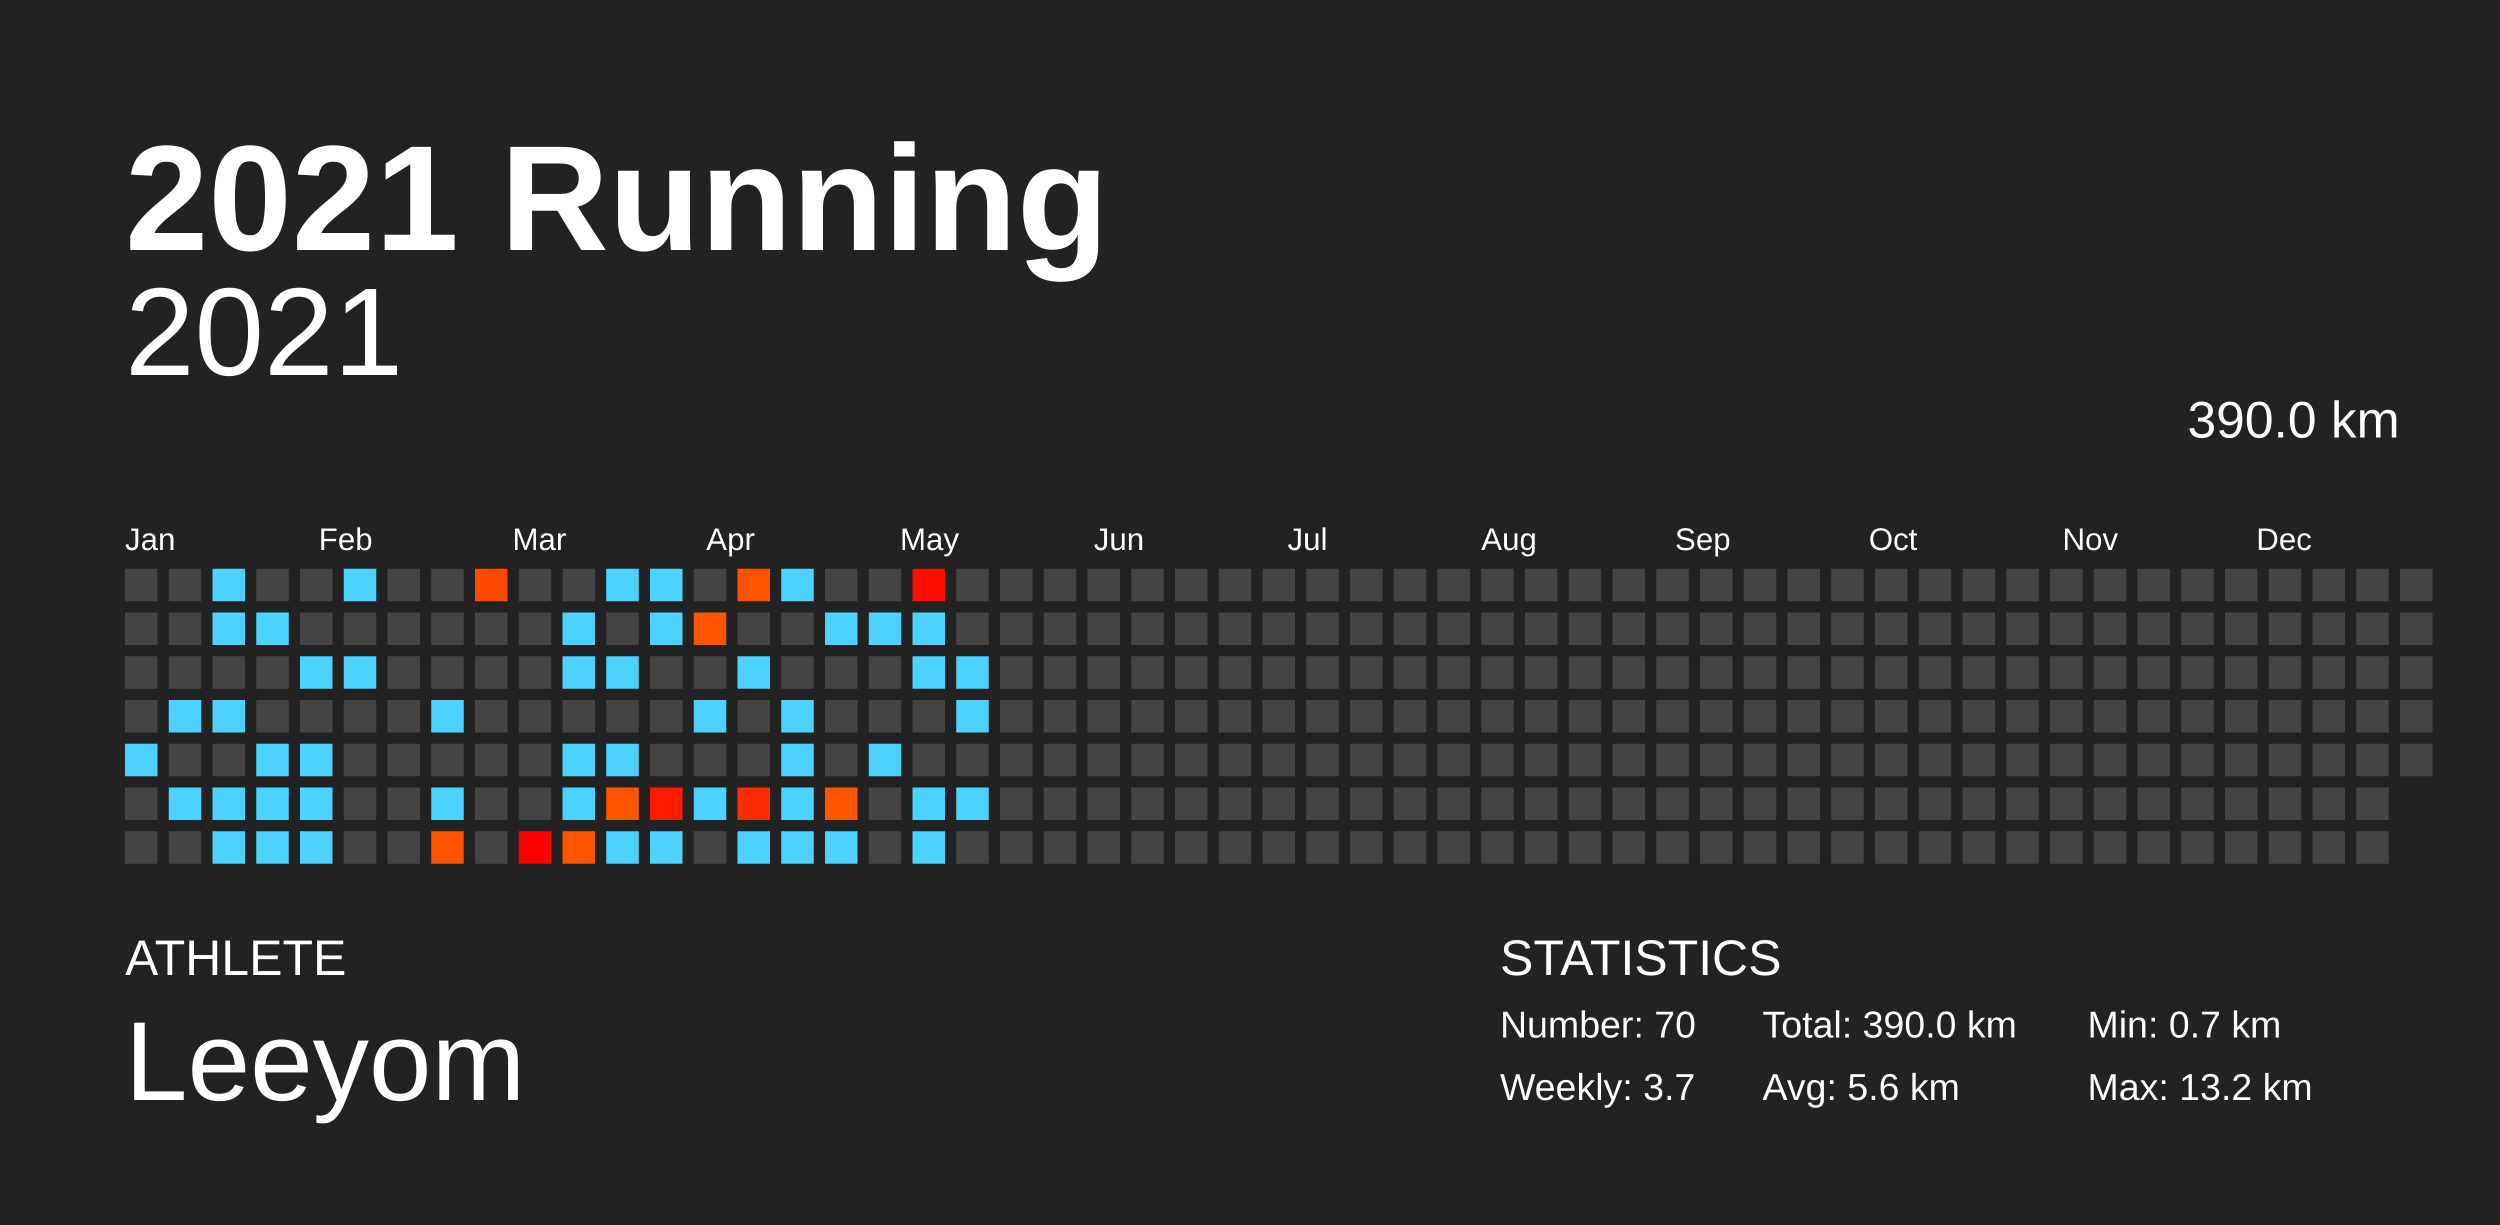
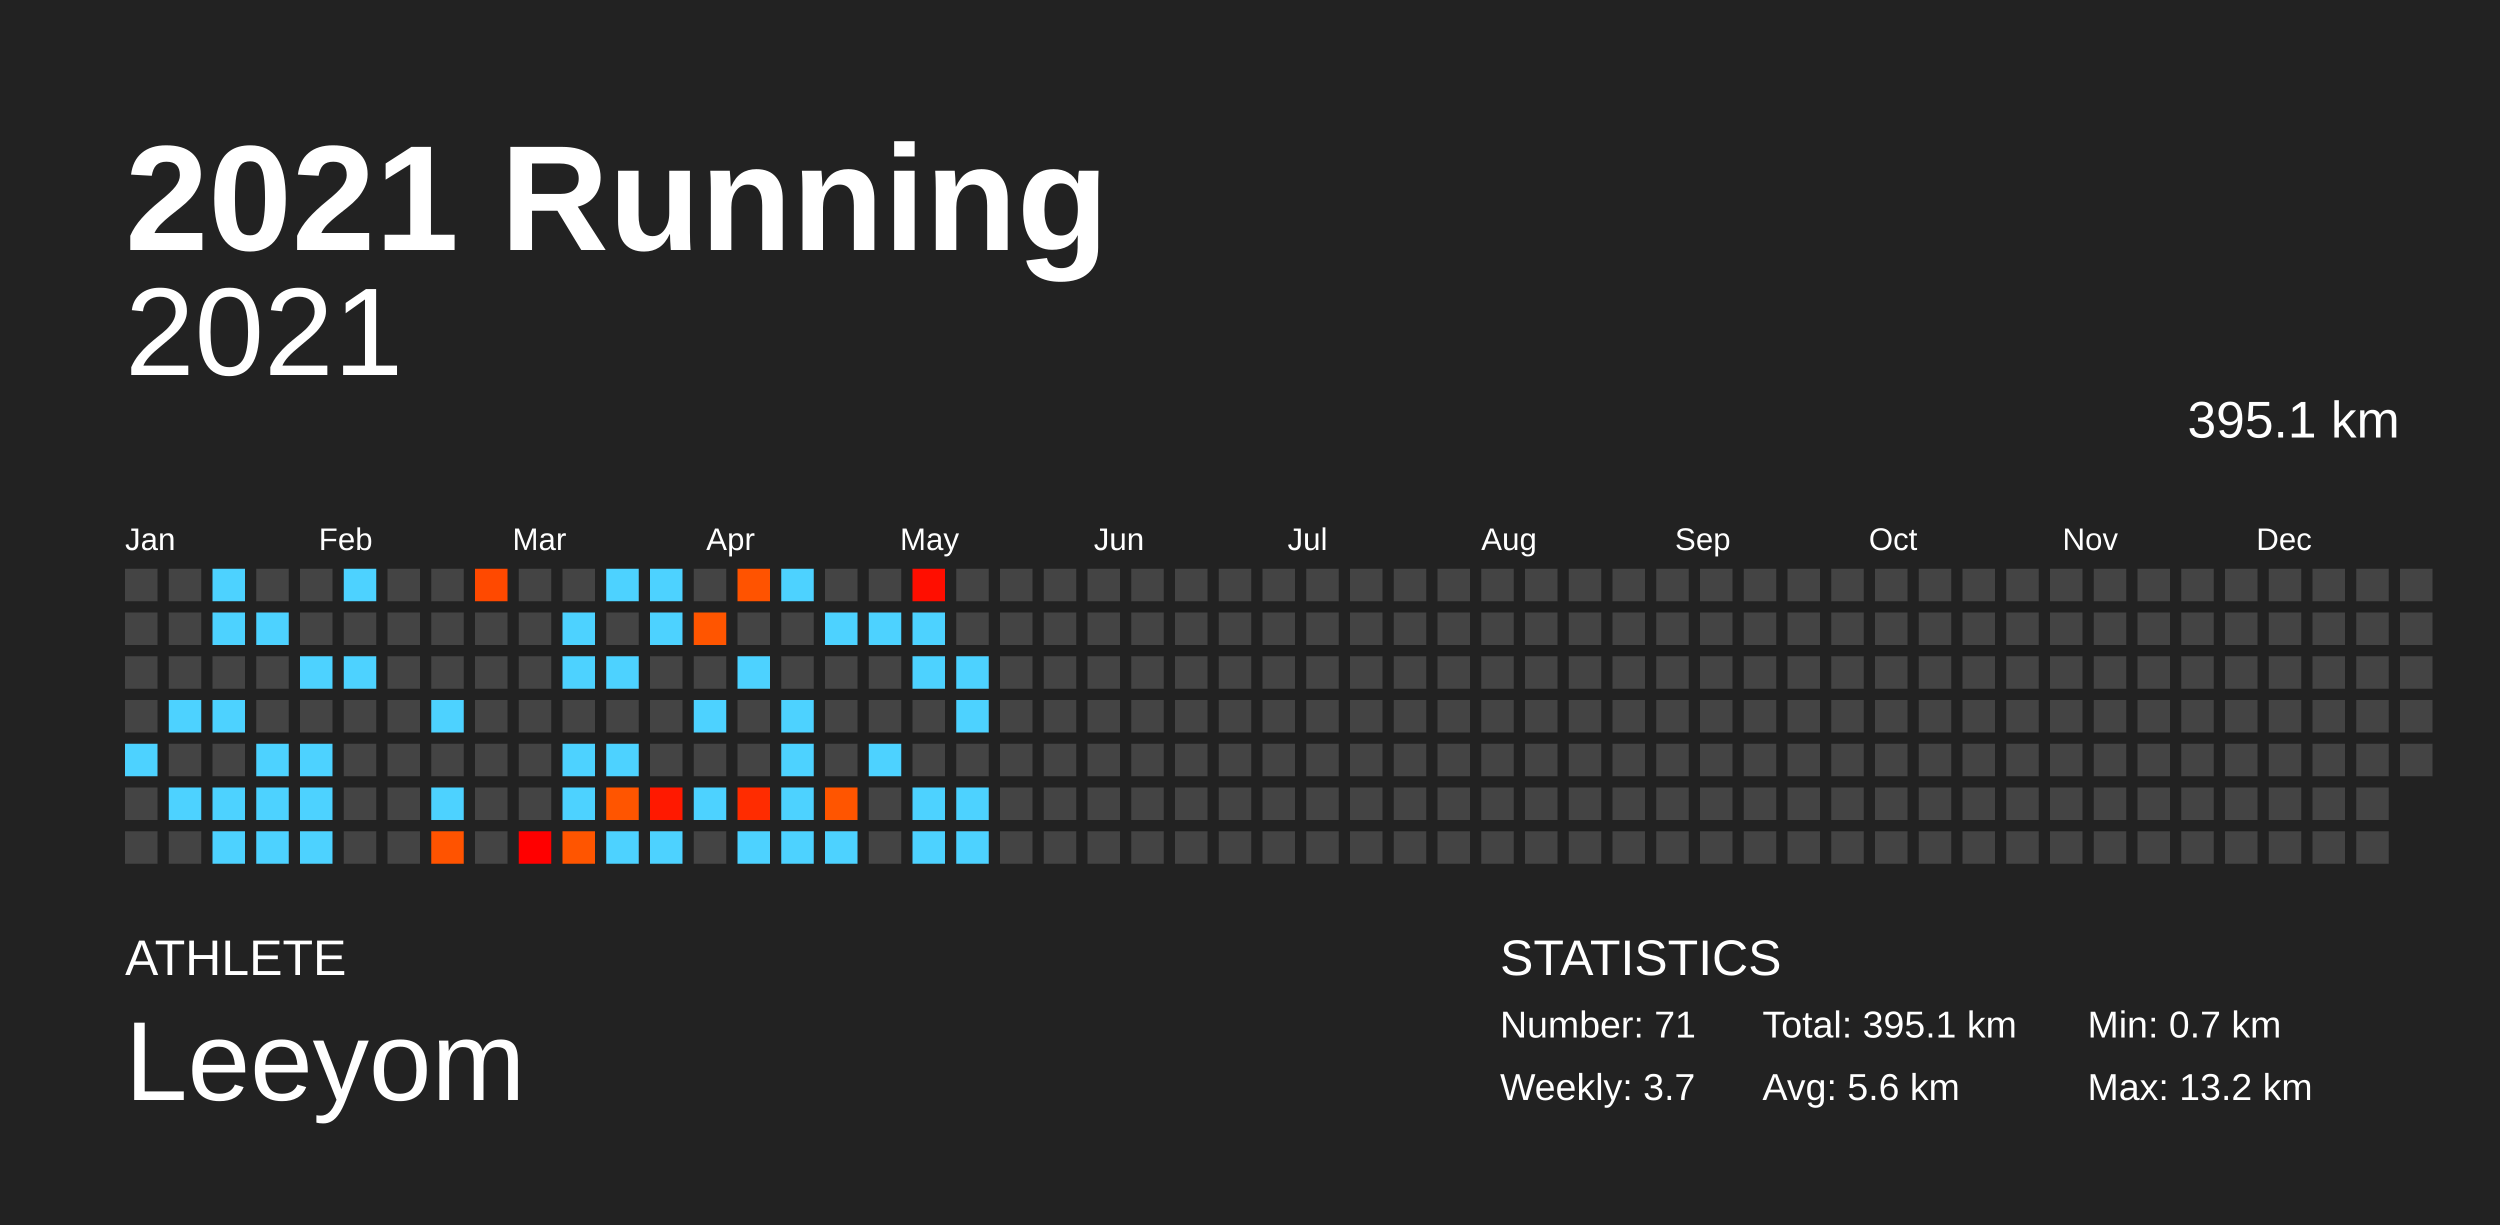
<svg xmlns="http://www.w3.org/2000/svg" baseProfile="full" height="98mm" version="1.1" viewBox="0,0,200,98" width="200mm">
  <defs />
  <rect fill="#222222" height="98" width="200" x="0" y="0" />
  <text fill="#FFFFFF" style="font-size:12px; font-family:Arial; font-weight:bold;" x="10" y="20">2021 Running</text>
  <text fill="#FFFFFF" style="font-size:4px; font-family:Arial" x="10" y="78">ATHLETE</text>
  <text fill="#FFFFFF" style="font-size:9px; font-family:Arial" x="10" y="88">Leeyom</text>
  <text fill="#FFFFFF" style="font-size:4px; font-family:Arial" x="120" y="78">STATISTICS</text>
-   <text fill="#FFFFFF" style="font-size:3px; font-family:Arial" x="120" y="83">Number: 70</text>
+   <text fill="#FFFFFF" style="font-size:3px; font-family:Arial" x="120" y="83">Number: 71</text>
  <text fill="#FFFFFF" style="font-size:3px; font-family:Arial" x="120" y="88">Weekly: 3.7</text>
-   <text fill="#FFFFFF" style="font-size:3px; font-family:Arial" x="141" y="83">Total: 390.0 km</text>
+   <text fill="#FFFFFF" style="font-size:3px; font-family:Arial" x="141" y="83">Total: 395.1 km</text>
  <text fill="#FFFFFF" style="font-size:3px; font-family:Arial" x="141" y="88">Avg: 5.6 km</text>
  <text fill="#FFFFFF" style="font-size:3px; font-family:Arial" x="167" y="83">Min: 0.7 km</text>
  <text fill="#FFFFFF" style="font-size:3px; font-family:Arial" x="167" y="88">Max: 13.2 km</text>
  <text alignment-baseline="hanging" fill="#FFFFFF" style="font-size:10.0px; font-family:Arial;" x="10" y="30">2021</text>
-   <text alignment-baseline="hanging" fill="#FFFFFF" style="font-size:4.125px; font-family:Arial;" x="175" y="35">390.0 km</text>
+   <text alignment-baseline="hanging" fill="#FFFFFF" style="font-size:4.125px; font-family:Arial;" x="175" y="35">395.1 km</text>
  <text fill="#FFFFFF" style="font-size:2.5px; font-family:Arial" x="10.0" y="44">Jan</text>
  <text fill="#FFFFFF" style="font-size:2.5px; font-family:Arial" x="25.5" y="44">Feb</text>
  <text fill="#FFFFFF" style="font-size:2.5px; font-family:Arial" x="41.0" y="44">Mar</text>
  <text fill="#FFFFFF" style="font-size:2.5px; font-family:Arial" x="56.5" y="44">Apr</text>
  <text fill="#FFFFFF" style="font-size:2.5px; font-family:Arial" x="72.0" y="44">May</text>
  <text fill="#FFFFFF" style="font-size:2.5px; font-family:Arial" x="87.5" y="44">Jun</text>
  <text fill="#FFFFFF" style="font-size:2.5px; font-family:Arial" x="103.0" y="44">Jul</text>
  <text fill="#FFFFFF" style="font-size:2.5px; font-family:Arial" x="118.5" y="44">Aug</text>
  <text fill="#FFFFFF" style="font-size:2.5px; font-family:Arial" x="134.0" y="44">Sep</text>
  <text fill="#FFFFFF" style="font-size:2.5px; font-family:Arial" x="149.5" y="44">Oct</text>
  <text fill="#FFFFFF" style="font-size:2.5px; font-family:Arial" x="165.0" y="44">Nov</text>
  <text fill="#FFFFFF" style="font-size:2.5px; font-family:Arial" x="180.5" y="44">Dec</text>
  <rect fill="#444444" height="2.6" width="2.6" x="10.0" y="45.5" />
  <rect fill="#444444" height="2.6" width="2.6" x="10.0" y="49.0" />
  <rect fill="#444444" height="2.6" width="2.6" x="10.0" y="52.5" />
  <rect fill="#444444" height="2.6" width="2.6" x="10.0" y="56.0" />
  <rect fill="#4dd2ff" height="2.6" width="2.6" x="10.0" y="59.5" />
  <rect fill="#444444" height="2.6" width="2.6" x="10.0" y="63.0" />
  <rect fill="#444444" height="2.6" width="2.6" x="10.0" y="66.5" />
  <rect fill="#444444" height="2.6" width="2.6" x="13.5" y="45.5" />
  <rect fill="#444444" height="2.6" width="2.6" x="13.5" y="49.0" />
  <rect fill="#444444" height="2.6" width="2.6" x="13.5" y="52.5" />
  <rect fill="#4dd2ff" height="2.6" width="2.6" x="13.5" y="56.0" />
  <rect fill="#444444" height="2.6" width="2.6" x="13.5" y="59.5" />
  <rect fill="#4dd2ff" height="2.6" width="2.6" x="13.5" y="63.0" />
  <rect fill="#444444" height="2.6" width="2.6" x="13.5" y="66.5" />
  <rect fill="#4dd2ff" height="2.6" width="2.6" x="17.0" y="45.5" />
  <rect fill="#4dd2ff" height="2.6" width="2.6" x="17.0" y="49.0" />
  <rect fill="#444444" height="2.6" width="2.6" x="17.0" y="52.5" />
  <rect fill="#4dd2ff" height="2.6" width="2.6" x="17.0" y="56.0" />
  <rect fill="#444444" height="2.6" width="2.6" x="17.0" y="59.5" />
  <rect fill="#4dd2ff" height="2.6" width="2.6" x="17.0" y="63.0" />
  <rect fill="#4dd2ff" height="2.6" width="2.6" x="17.0" y="66.5" />
  <rect fill="#444444" height="2.6" width="2.6" x="20.5" y="45.5" />
  <rect fill="#4dd2ff" height="2.6" width="2.6" x="20.5" y="49.0" />
  <rect fill="#444444" height="2.6" width="2.6" x="20.5" y="52.5" />
  <rect fill="#444444" height="2.6" width="2.6" x="20.5" y="56.0" />
  <rect fill="#4dd2ff" height="2.6" width="2.6" x="20.5" y="59.5" />
  <rect fill="#4dd2ff" height="2.6" width="2.6" x="20.5" y="63.0" />
  <rect fill="#4dd2ff" height="2.6" width="2.6" x="20.5" y="66.5" />
  <rect fill="#444444" height="2.6" width="2.6" x="24.0" y="45.5" />
  <rect fill="#444444" height="2.6" width="2.6" x="24.0" y="49.0" />
  <rect fill="#4dd2ff" height="2.6" width="2.6" x="24.0" y="52.5" />
  <rect fill="#444444" height="2.6" width="2.6" x="24.0" y="56.0" />
  <rect fill="#4dd2ff" height="2.6" width="2.6" x="24.0" y="59.5" />
  <rect fill="#4dd2ff" height="2.6" width="2.6" x="24.0" y="63.0" />
  <rect fill="#4dd2ff" height="2.6" width="2.6" x="24.0" y="66.5" />
  <rect fill="#4dd2ff" height="2.6" width="2.6" x="27.5" y="45.5" />
  <rect fill="#444444" height="2.6" width="2.6" x="27.5" y="49.0" />
  <rect fill="#4dd2ff" height="2.6" width="2.6" x="27.5" y="52.5" />
  <rect fill="#444444" height="2.6" width="2.6" x="27.5" y="56.0" />
  <rect fill="#444444" height="2.6" width="2.6" x="27.5" y="59.5" />
  <rect fill="#444444" height="2.6" width="2.6" x="27.5" y="63.0" />
  <rect fill="#444444" height="2.6" width="2.6" x="27.5" y="66.5" />
  <rect fill="#444444" height="2.6" width="2.6" x="31.0" y="45.5" />
  <rect fill="#444444" height="2.6" width="2.6" x="31.0" y="49.0" />
  <rect fill="#444444" height="2.6" width="2.6" x="31.0" y="52.5" />
  <rect fill="#444444" height="2.6" width="2.6" x="31.0" y="56.0" />
  <rect fill="#444444" height="2.6" width="2.6" x="31.0" y="59.5" />
  <rect fill="#444444" height="2.6" width="2.6" x="31.0" y="63.0" />
  <rect fill="#444444" height="2.6" width="2.6" x="31.0" y="66.5" />
  <rect fill="#444444" height="2.6" width="2.6" x="34.5" y="45.5" />
  <rect fill="#444444" height="2.6" width="2.6" x="34.5" y="49.0" />
  <rect fill="#444444" height="2.6" width="2.6" x="34.5" y="52.5" />
  <rect fill="#4dd2ff" height="2.6" width="2.6" x="34.5" y="56.0" />
  <rect fill="#444444" height="2.6" width="2.6" x="34.5" y="59.5" />
  <rect fill="#4dd2ff" height="2.6" width="2.6" x="34.5" y="63.0" />
  <rect fill="#ff5300" height="2.6" width="2.6" x="34.5" y="66.5" />
  <rect fill="#ff4900" height="2.6" width="2.6" x="38.0" y="45.5" />
  <rect fill="#444444" height="2.6" width="2.6" x="38.0" y="49.0" />
  <rect fill="#444444" height="2.6" width="2.6" x="38.0" y="52.5" />
  <rect fill="#444444" height="2.6" width="2.6" x="38.0" y="56.0" />
  <rect fill="#444444" height="2.6" width="2.6" x="38.0" y="59.5" />
  <rect fill="#444444" height="2.6" width="2.6" x="38.0" y="63.0" />
  <rect fill="#444444" height="2.6" width="2.6" x="38.0" y="66.5" />
  <rect fill="#444444" height="2.6" width="2.6" x="41.5" y="45.5" />
  <rect fill="#444444" height="2.6" width="2.6" x="41.5" y="49.0" />
  <rect fill="#444444" height="2.6" width="2.6" x="41.5" y="52.5" />
  <rect fill="#444444" height="2.6" width="2.6" x="41.5" y="56.0" />
  <rect fill="#444444" height="2.6" width="2.6" x="41.5" y="59.5" />
  <rect fill="#444444" height="2.6" width="2.6" x="41.5" y="63.0" />
  <rect fill="#ff0000" height="2.6" width="2.6" x="41.5" y="66.5" />
  <rect fill="#444444" height="2.6" width="2.6" x="45.0" y="45.5" />
  <rect fill="#4dd2ff" height="2.6" width="2.6" x="45.0" y="49.0" />
  <rect fill="#4dd2ff" height="2.6" width="2.6" x="45.0" y="52.5" />
  <rect fill="#444444" height="2.6" width="2.6" x="45.0" y="56.0" />
  <rect fill="#4dd2ff" height="2.6" width="2.6" x="45.0" y="59.5" />
  <rect fill="#4dd2ff" height="2.6" width="2.6" x="45.0" y="63.0" />
  <rect fill="#ff5500" height="2.6" width="2.6" x="45.0" y="66.5" />
  <rect fill="#4dd2ff" height="2.6" width="2.6" x="48.5" y="45.5" />
  <rect fill="#444444" height="2.6" width="2.6" x="48.5" y="49.0" />
  <rect fill="#4dd2ff" height="2.6" width="2.6" x="48.5" y="52.5" />
  <rect fill="#444444" height="2.6" width="2.6" x="48.5" y="56.0" />
  <rect fill="#4dd2ff" height="2.6" width="2.6" x="48.5" y="59.5" />
  <rect fill="#ff5500" height="2.6" width="2.6" x="48.5" y="63.0" />
  <rect fill="#4dd2ff" height="2.6" width="2.6" x="48.5" y="66.5" />
  <rect fill="#4dd2ff" height="2.6" width="2.6" x="52.0" y="45.5" />
  <rect fill="#4dd2ff" height="2.6" width="2.6" x="52.0" y="49.0" />
  <rect fill="#444444" height="2.6" width="2.6" x="52.0" y="52.5" />
  <rect fill="#444444" height="2.6" width="2.6" x="52.0" y="56.0" />
  <rect fill="#444444" height="2.6" width="2.6" x="52.0" y="59.5" />
  <rect fill="#ff1900" height="2.6" width="2.6" x="52.0" y="63.0" />
  <rect fill="#4dd2ff" height="2.6" width="2.6" x="52.0" y="66.5" />
  <rect fill="#444444" height="2.6" width="2.6" x="55.5" y="45.5" />
  <rect fill="#ff5500" height="2.6" width="2.6" x="55.5" y="49.0" />
  <rect fill="#444444" height="2.6" width="2.6" x="55.5" y="52.5" />
  <rect fill="#4dd2ff" height="2.6" width="2.6" x="55.5" y="56.0" />
  <rect fill="#444444" height="2.6" width="2.6" x="55.5" y="59.5" />
  <rect fill="#4dd2ff" height="2.6" width="2.6" x="55.5" y="63.0" />
  <rect fill="#444444" height="2.6" width="2.6" x="55.5" y="66.5" />
  <rect fill="#ff5300" height="2.6" width="2.6" x="59.0" y="45.5" />
  <rect fill="#444444" height="2.6" width="2.6" x="59.0" y="49.0" />
  <rect fill="#4dd2ff" height="2.6" width="2.6" x="59.0" y="52.5" />
  <rect fill="#444444" height="2.6" width="2.6" x="59.0" y="56.0" />
  <rect fill="#444444" height="2.6" width="2.6" x="59.0" y="59.5" />
  <rect fill="#ff2c00" height="2.6" width="2.6" x="59.0" y="63.0" />
  <rect fill="#4dd2ff" height="2.6" width="2.6" x="59.0" y="66.5" />
  <rect fill="#4dd2ff" height="2.6" width="2.6" x="62.5" y="45.5" />
  <rect fill="#444444" height="2.6" width="2.6" x="62.5" y="49.0" />
  <rect fill="#444444" height="2.6" width="2.6" x="62.5" y="52.5" />
  <rect fill="#4dd2ff" height="2.6" width="2.6" x="62.5" y="56.0" />
  <rect fill="#4dd2ff" height="2.6" width="2.6" x="62.5" y="59.5" />
  <rect fill="#4dd2ff" height="2.6" width="2.6" x="62.5" y="63.0" />
  <rect fill="#4dd2ff" height="2.6" width="2.6" x="62.5" y="66.5" />
  <rect fill="#444444" height="2.6" width="2.6" x="66.0" y="45.5" />
  <rect fill="#4dd2ff" height="2.6" width="2.6" x="66.0" y="49.0" />
  <rect fill="#444444" height="2.6" width="2.6" x="66.0" y="52.5" />
  <rect fill="#444444" height="2.6" width="2.6" x="66.0" y="56.0" />
  <rect fill="#444444" height="2.6" width="2.6" x="66.0" y="59.5" />
  <rect fill="#ff5500" height="2.6" width="2.6" x="66.0" y="63.0" />
  <rect fill="#4dd2ff" height="2.6" width="2.6" x="66.0" y="66.5" />
  <rect fill="#444444" height="2.6" width="2.6" x="69.5" y="45.5" />
  <rect fill="#4dd2ff" height="2.6" width="2.6" x="69.5" y="49.0" />
  <rect fill="#444444" height="2.6" width="2.6" x="69.5" y="52.5" />
  <rect fill="#444444" height="2.6" width="2.6" x="69.5" y="56.0" />
  <rect fill="#4dd2ff" height="2.6" width="2.6" x="69.5" y="59.5" />
  <rect fill="#444444" height="2.6" width="2.6" x="69.5" y="63.0" />
  <rect fill="#444444" height="2.6" width="2.6" x="69.5" y="66.5" />
  <rect fill="#ff0e00" height="2.6" width="2.6" x="73.0" y="45.5" />
  <rect fill="#4dd2ff" height="2.6" width="2.6" x="73.0" y="49.0" />
  <rect fill="#4dd2ff" height="2.6" width="2.6" x="73.0" y="52.5" />
  <rect fill="#444444" height="2.6" width="2.6" x="73.0" y="56.0" />
  <rect fill="#444444" height="2.6" width="2.6" x="73.0" y="59.5" />
  <rect fill="#4dd2ff" height="2.6" width="2.6" x="73.0" y="63.0" />
  <rect fill="#4dd2ff" height="2.6" width="2.6" x="73.0" y="66.5" />
  <rect fill="#444444" height="2.6" width="2.6" x="76.5" y="45.5" />
  <rect fill="#444444" height="2.6" width="2.6" x="76.5" y="49.0" />
  <rect fill="#4dd2ff" height="2.6" width="2.6" x="76.5" y="52.5" />
  <rect fill="#4dd2ff" height="2.6" width="2.6" x="76.5" y="56.0" />
  <rect fill="#444444" height="2.6" width="2.6" x="76.5" y="59.5" />
  <rect fill="#4dd2ff" height="2.6" width="2.6" x="76.5" y="63.0" />
-   <rect fill="#444444" height="2.6" width="2.6" x="76.5" y="66.5" />
+   <rect fill="#4dd2ff" height="2.6" width="2.6" x="76.5" y="66.5" />
  <rect fill="#444444" height="2.6" width="2.6" x="80.0" y="45.5" />
  <rect fill="#444444" height="2.6" width="2.6" x="80.0" y="49.0" />
  <rect fill="#444444" height="2.6" width="2.6" x="80.0" y="52.5" />
  <rect fill="#444444" height="2.6" width="2.6" x="80.0" y="56.0" />
  <rect fill="#444444" height="2.6" width="2.6" x="80.0" y="59.5" />
  <rect fill="#444444" height="2.6" width="2.6" x="80.0" y="63.0" />
  <rect fill="#444444" height="2.6" width="2.6" x="80.0" y="66.5" />
  <rect fill="#444444" height="2.6" width="2.6" x="83.5" y="45.5" />
  <rect fill="#444444" height="2.6" width="2.6" x="83.5" y="49.0" />
  <rect fill="#444444" height="2.6" width="2.6" x="83.5" y="52.5" />
  <rect fill="#444444" height="2.6" width="2.6" x="83.5" y="56.0" />
  <rect fill="#444444" height="2.6" width="2.6" x="83.5" y="59.5" />
  <rect fill="#444444" height="2.6" width="2.6" x="83.5" y="63.0" />
  <rect fill="#444444" height="2.6" width="2.6" x="83.5" y="66.5" />
  <rect fill="#444444" height="2.6" width="2.6" x="87.0" y="45.5" />
  <rect fill="#444444" height="2.6" width="2.6" x="87.0" y="49.0" />
  <rect fill="#444444" height="2.6" width="2.6" x="87.0" y="52.5" />
  <rect fill="#444444" height="2.6" width="2.6" x="87.0" y="56.0" />
  <rect fill="#444444" height="2.6" width="2.6" x="87.0" y="59.5" />
  <rect fill="#444444" height="2.6" width="2.6" x="87.0" y="63.0" />
  <rect fill="#444444" height="2.6" width="2.6" x="87.0" y="66.5" />
  <rect fill="#444444" height="2.6" width="2.6" x="90.5" y="45.5" />
  <rect fill="#444444" height="2.6" width="2.6" x="90.5" y="49.0" />
  <rect fill="#444444" height="2.6" width="2.6" x="90.5" y="52.5" />
  <rect fill="#444444" height="2.6" width="2.6" x="90.5" y="56.0" />
  <rect fill="#444444" height="2.6" width="2.6" x="90.5" y="59.5" />
  <rect fill="#444444" height="2.6" width="2.6" x="90.5" y="63.0" />
  <rect fill="#444444" height="2.6" width="2.6" x="90.5" y="66.5" />
  <rect fill="#444444" height="2.6" width="2.6" x="94.0" y="45.5" />
  <rect fill="#444444" height="2.6" width="2.6" x="94.0" y="49.0" />
  <rect fill="#444444" height="2.6" width="2.6" x="94.0" y="52.5" />
  <rect fill="#444444" height="2.6" width="2.6" x="94.0" y="56.0" />
  <rect fill="#444444" height="2.6" width="2.6" x="94.0" y="59.5" />
  <rect fill="#444444" height="2.6" width="2.6" x="94.0" y="63.0" />
  <rect fill="#444444" height="2.6" width="2.6" x="94.0" y="66.5" />
  <rect fill="#444444" height="2.6" width="2.6" x="97.5" y="45.5" />
  <rect fill="#444444" height="2.6" width="2.6" x="97.5" y="49.0" />
  <rect fill="#444444" height="2.6" width="2.6" x="97.5" y="52.5" />
  <rect fill="#444444" height="2.6" width="2.6" x="97.5" y="56.0" />
  <rect fill="#444444" height="2.6" width="2.6" x="97.5" y="59.5" />
  <rect fill="#444444" height="2.6" width="2.6" x="97.5" y="63.0" />
  <rect fill="#444444" height="2.6" width="2.6" x="97.5" y="66.5" />
  <rect fill="#444444" height="2.6" width="2.6" x="101.0" y="45.5" />
  <rect fill="#444444" height="2.6" width="2.6" x="101.0" y="49.0" />
  <rect fill="#444444" height="2.6" width="2.6" x="101.0" y="52.5" />
  <rect fill="#444444" height="2.6" width="2.6" x="101.0" y="56.0" />
  <rect fill="#444444" height="2.6" width="2.6" x="101.0" y="59.5" />
  <rect fill="#444444" height="2.6" width="2.6" x="101.0" y="63.0" />
  <rect fill="#444444" height="2.6" width="2.6" x="101.0" y="66.5" />
  <rect fill="#444444" height="2.6" width="2.6" x="104.5" y="45.5" />
  <rect fill="#444444" height="2.6" width="2.6" x="104.5" y="49.0" />
  <rect fill="#444444" height="2.6" width="2.6" x="104.5" y="52.5" />
  <rect fill="#444444" height="2.6" width="2.6" x="104.5" y="56.0" />
  <rect fill="#444444" height="2.6" width="2.6" x="104.5" y="59.5" />
  <rect fill="#444444" height="2.6" width="2.6" x="104.5" y="63.0" />
  <rect fill="#444444" height="2.6" width="2.6" x="104.5" y="66.5" />
  <rect fill="#444444" height="2.6" width="2.6" x="108.0" y="45.5" />
  <rect fill="#444444" height="2.6" width="2.6" x="108.0" y="49.0" />
  <rect fill="#444444" height="2.6" width="2.6" x="108.0" y="52.5" />
  <rect fill="#444444" height="2.6" width="2.6" x="108.0" y="56.0" />
  <rect fill="#444444" height="2.6" width="2.6" x="108.0" y="59.5" />
  <rect fill="#444444" height="2.6" width="2.6" x="108.0" y="63.0" />
  <rect fill="#444444" height="2.6" width="2.6" x="108.0" y="66.5" />
  <rect fill="#444444" height="2.6" width="2.6" x="111.5" y="45.5" />
  <rect fill="#444444" height="2.6" width="2.6" x="111.5" y="49.0" />
  <rect fill="#444444" height="2.6" width="2.6" x="111.5" y="52.5" />
  <rect fill="#444444" height="2.6" width="2.6" x="111.5" y="56.0" />
  <rect fill="#444444" height="2.6" width="2.6" x="111.5" y="59.5" />
  <rect fill="#444444" height="2.6" width="2.6" x="111.5" y="63.0" />
  <rect fill="#444444" height="2.6" width="2.6" x="111.5" y="66.5" />
  <rect fill="#444444" height="2.6" width="2.6" x="115.0" y="45.5" />
  <rect fill="#444444" height="2.6" width="2.6" x="115.0" y="49.0" />
  <rect fill="#444444" height="2.6" width="2.6" x="115.0" y="52.5" />
  <rect fill="#444444" height="2.6" width="2.6" x="115.0" y="56.0" />
  <rect fill="#444444" height="2.6" width="2.6" x="115.0" y="59.5" />
  <rect fill="#444444" height="2.6" width="2.6" x="115.0" y="63.0" />
  <rect fill="#444444" height="2.6" width="2.6" x="115.0" y="66.5" />
  <rect fill="#444444" height="2.6" width="2.6" x="118.5" y="45.5" />
  <rect fill="#444444" height="2.6" width="2.6" x="118.5" y="49.0" />
  <rect fill="#444444" height="2.6" width="2.6" x="118.5" y="52.5" />
  <rect fill="#444444" height="2.6" width="2.6" x="118.5" y="56.0" />
  <rect fill="#444444" height="2.6" width="2.6" x="118.5" y="59.5" />
  <rect fill="#444444" height="2.6" width="2.6" x="118.5" y="63.0" />
  <rect fill="#444444" height="2.6" width="2.6" x="118.5" y="66.5" />
  <rect fill="#444444" height="2.6" width="2.6" x="122.0" y="45.5" />
  <rect fill="#444444" height="2.6" width="2.6" x="122.0" y="49.0" />
  <rect fill="#444444" height="2.6" width="2.6" x="122.0" y="52.5" />
  <rect fill="#444444" height="2.6" width="2.6" x="122.0" y="56.0" />
  <rect fill="#444444" height="2.6" width="2.6" x="122.0" y="59.5" />
  <rect fill="#444444" height="2.6" width="2.6" x="122.0" y="63.0" />
  <rect fill="#444444" height="2.6" width="2.6" x="122.0" y="66.5" />
  <rect fill="#444444" height="2.6" width="2.6" x="125.5" y="45.5" />
  <rect fill="#444444" height="2.6" width="2.6" x="125.5" y="49.0" />
  <rect fill="#444444" height="2.6" width="2.6" x="125.5" y="52.5" />
  <rect fill="#444444" height="2.6" width="2.6" x="125.5" y="56.0" />
  <rect fill="#444444" height="2.6" width="2.6" x="125.5" y="59.5" />
  <rect fill="#444444" height="2.6" width="2.6" x="125.5" y="63.0" />
  <rect fill="#444444" height="2.6" width="2.6" x="125.5" y="66.5" />
  <rect fill="#444444" height="2.6" width="2.6" x="129.0" y="45.5" />
  <rect fill="#444444" height="2.6" width="2.6" x="129.0" y="49.0" />
  <rect fill="#444444" height="2.6" width="2.6" x="129.0" y="52.5" />
  <rect fill="#444444" height="2.6" width="2.6" x="129.0" y="56.0" />
  <rect fill="#444444" height="2.6" width="2.6" x="129.0" y="59.5" />
  <rect fill="#444444" height="2.6" width="2.6" x="129.0" y="63.0" />
  <rect fill="#444444" height="2.6" width="2.6" x="129.0" y="66.5" />
  <rect fill="#444444" height="2.6" width="2.6" x="132.5" y="45.5" />
  <rect fill="#444444" height="2.6" width="2.6" x="132.5" y="49.0" />
  <rect fill="#444444" height="2.6" width="2.6" x="132.5" y="52.5" />
  <rect fill="#444444" height="2.6" width="2.6" x="132.5" y="56.0" />
  <rect fill="#444444" height="2.6" width="2.6" x="132.5" y="59.5" />
  <rect fill="#444444" height="2.6" width="2.6" x="132.5" y="63.0" />
  <rect fill="#444444" height="2.6" width="2.6" x="132.5" y="66.5" />
  <rect fill="#444444" height="2.6" width="2.6" x="136.0" y="45.5" />
  <rect fill="#444444" height="2.6" width="2.6" x="136.0" y="49.0" />
  <rect fill="#444444" height="2.6" width="2.6" x="136.0" y="52.5" />
  <rect fill="#444444" height="2.6" width="2.6" x="136.0" y="56.0" />
  <rect fill="#444444" height="2.6" width="2.6" x="136.0" y="59.5" />
  <rect fill="#444444" height="2.6" width="2.6" x="136.0" y="63.0" />
  <rect fill="#444444" height="2.6" width="2.6" x="136.0" y="66.5" />
  <rect fill="#444444" height="2.6" width="2.6" x="139.5" y="45.5" />
  <rect fill="#444444" height="2.6" width="2.6" x="139.5" y="49.0" />
  <rect fill="#444444" height="2.6" width="2.6" x="139.5" y="52.5" />
  <rect fill="#444444" height="2.6" width="2.6" x="139.5" y="56.0" />
  <rect fill="#444444" height="2.6" width="2.6" x="139.5" y="59.5" />
  <rect fill="#444444" height="2.6" width="2.6" x="139.5" y="63.0" />
  <rect fill="#444444" height="2.6" width="2.6" x="139.5" y="66.5" />
  <rect fill="#444444" height="2.6" width="2.6" x="143.0" y="45.5" />
  <rect fill="#444444" height="2.6" width="2.6" x="143.0" y="49.0" />
  <rect fill="#444444" height="2.6" width="2.6" x="143.0" y="52.5" />
  <rect fill="#444444" height="2.6" width="2.6" x="143.0" y="56.0" />
  <rect fill="#444444" height="2.6" width="2.6" x="143.0" y="59.5" />
  <rect fill="#444444" height="2.6" width="2.6" x="143.0" y="63.0" />
  <rect fill="#444444" height="2.6" width="2.6" x="143.0" y="66.5" />
  <rect fill="#444444" height="2.6" width="2.6" x="146.5" y="45.5" />
  <rect fill="#444444" height="2.6" width="2.6" x="146.5" y="49.0" />
  <rect fill="#444444" height="2.6" width="2.6" x="146.5" y="52.5" />
  <rect fill="#444444" height="2.6" width="2.6" x="146.5" y="56.0" />
  <rect fill="#444444" height="2.6" width="2.6" x="146.5" y="59.5" />
  <rect fill="#444444" height="2.6" width="2.6" x="146.5" y="63.0" />
  <rect fill="#444444" height="2.6" width="2.6" x="146.5" y="66.5" />
  <rect fill="#444444" height="2.6" width="2.6" x="150.0" y="45.5" />
  <rect fill="#444444" height="2.6" width="2.6" x="150.0" y="49.0" />
  <rect fill="#444444" height="2.6" width="2.6" x="150.0" y="52.5" />
  <rect fill="#444444" height="2.6" width="2.6" x="150.0" y="56.0" />
  <rect fill="#444444" height="2.6" width="2.6" x="150.0" y="59.5" />
  <rect fill="#444444" height="2.6" width="2.6" x="150.0" y="63.0" />
  <rect fill="#444444" height="2.6" width="2.6" x="150.0" y="66.5" />
  <rect fill="#444444" height="2.6" width="2.6" x="153.5" y="45.5" />
  <rect fill="#444444" height="2.6" width="2.6" x="153.5" y="49.0" />
  <rect fill="#444444" height="2.6" width="2.6" x="153.5" y="52.5" />
  <rect fill="#444444" height="2.6" width="2.6" x="153.5" y="56.0" />
  <rect fill="#444444" height="2.6" width="2.6" x="153.5" y="59.5" />
  <rect fill="#444444" height="2.6" width="2.6" x="153.5" y="63.0" />
  <rect fill="#444444" height="2.6" width="2.6" x="153.5" y="66.5" />
  <rect fill="#444444" height="2.6" width="2.6" x="157.0" y="45.5" />
  <rect fill="#444444" height="2.6" width="2.6" x="157.0" y="49.0" />
  <rect fill="#444444" height="2.6" width="2.6" x="157.0" y="52.5" />
  <rect fill="#444444" height="2.6" width="2.6" x="157.0" y="56.0" />
  <rect fill="#444444" height="2.6" width="2.6" x="157.0" y="59.5" />
  <rect fill="#444444" height="2.6" width="2.6" x="157.0" y="63.0" />
  <rect fill="#444444" height="2.6" width="2.6" x="157.0" y="66.5" />
  <rect fill="#444444" height="2.6" width="2.6" x="160.5" y="45.5" />
  <rect fill="#444444" height="2.6" width="2.6" x="160.5" y="49.0" />
  <rect fill="#444444" height="2.6" width="2.6" x="160.5" y="52.5" />
  <rect fill="#444444" height="2.6" width="2.6" x="160.5" y="56.0" />
  <rect fill="#444444" height="2.6" width="2.6" x="160.5" y="59.5" />
  <rect fill="#444444" height="2.6" width="2.6" x="160.5" y="63.0" />
  <rect fill="#444444" height="2.6" width="2.6" x="160.5" y="66.5" />
  <rect fill="#444444" height="2.6" width="2.6" x="164.0" y="45.5" />
  <rect fill="#444444" height="2.6" width="2.6" x="164.0" y="49.0" />
  <rect fill="#444444" height="2.6" width="2.6" x="164.0" y="52.5" />
  <rect fill="#444444" height="2.6" width="2.6" x="164.0" y="56.0" />
  <rect fill="#444444" height="2.6" width="2.6" x="164.0" y="59.5" />
  <rect fill="#444444" height="2.6" width="2.6" x="164.0" y="63.0" />
  <rect fill="#444444" height="2.6" width="2.6" x="164.0" y="66.5" />
  <rect fill="#444444" height="2.6" width="2.6" x="167.5" y="45.5" />
  <rect fill="#444444" height="2.6" width="2.6" x="167.5" y="49.0" />
  <rect fill="#444444" height="2.6" width="2.6" x="167.5" y="52.5" />
  <rect fill="#444444" height="2.6" width="2.6" x="167.5" y="56.0" />
  <rect fill="#444444" height="2.6" width="2.6" x="167.5" y="59.5" />
  <rect fill="#444444" height="2.6" width="2.6" x="167.5" y="63.0" />
  <rect fill="#444444" height="2.6" width="2.6" x="167.5" y="66.5" />
  <rect fill="#444444" height="2.6" width="2.6" x="171.0" y="45.5" />
  <rect fill="#444444" height="2.6" width="2.6" x="171.0" y="49.0" />
  <rect fill="#444444" height="2.6" width="2.6" x="171.0" y="52.5" />
  <rect fill="#444444" height="2.6" width="2.6" x="171.0" y="56.0" />
  <rect fill="#444444" height="2.6" width="2.6" x="171.0" y="59.5" />
  <rect fill="#444444" height="2.6" width="2.6" x="171.0" y="63.0" />
  <rect fill="#444444" height="2.6" width="2.6" x="171.0" y="66.5" />
  <rect fill="#444444" height="2.6" width="2.6" x="174.5" y="45.5" />
  <rect fill="#444444" height="2.6" width="2.6" x="174.5" y="49.0" />
  <rect fill="#444444" height="2.6" width="2.6" x="174.5" y="52.5" />
  <rect fill="#444444" height="2.6" width="2.6" x="174.5" y="56.0" />
  <rect fill="#444444" height="2.6" width="2.6" x="174.5" y="59.5" />
  <rect fill="#444444" height="2.6" width="2.6" x="174.5" y="63.0" />
  <rect fill="#444444" height="2.6" width="2.6" x="174.5" y="66.5" />
  <rect fill="#444444" height="2.6" width="2.6" x="178.0" y="45.5" />
  <rect fill="#444444" height="2.6" width="2.6" x="178.0" y="49.0" />
  <rect fill="#444444" height="2.6" width="2.6" x="178.0" y="52.5" />
  <rect fill="#444444" height="2.6" width="2.6" x="178.0" y="56.0" />
  <rect fill="#444444" height="2.6" width="2.6" x="178.0" y="59.5" />
  <rect fill="#444444" height="2.6" width="2.6" x="178.0" y="63.0" />
  <rect fill="#444444" height="2.6" width="2.6" x="178.0" y="66.5" />
  <rect fill="#444444" height="2.6" width="2.6" x="181.5" y="45.5" />
  <rect fill="#444444" height="2.6" width="2.6" x="181.5" y="49.0" />
  <rect fill="#444444" height="2.6" width="2.6" x="181.5" y="52.5" />
  <rect fill="#444444" height="2.6" width="2.6" x="181.5" y="56.0" />
  <rect fill="#444444" height="2.6" width="2.6" x="181.5" y="59.5" />
  <rect fill="#444444" height="2.6" width="2.6" x="181.5" y="63.0" />
  <rect fill="#444444" height="2.6" width="2.6" x="181.5" y="66.5" />
  <rect fill="#444444" height="2.6" width="2.6" x="185.0" y="45.5" />
  <rect fill="#444444" height="2.6" width="2.6" x="185.0" y="49.0" />
  <rect fill="#444444" height="2.6" width="2.6" x="185.0" y="52.5" />
  <rect fill="#444444" height="2.6" width="2.6" x="185.0" y="56.0" />
  <rect fill="#444444" height="2.6" width="2.6" x="185.0" y="59.5" />
  <rect fill="#444444" height="2.6" width="2.6" x="185.0" y="63.0" />
  <rect fill="#444444" height="2.6" width="2.6" x="185.0" y="66.5" />
  <rect fill="#444444" height="2.6" width="2.6" x="188.5" y="45.5" />
  <rect fill="#444444" height="2.6" width="2.6" x="188.5" y="49.0" />
  <rect fill="#444444" height="2.6" width="2.6" x="188.5" y="52.5" />
  <rect fill="#444444" height="2.6" width="2.6" x="188.5" y="56.0" />
  <rect fill="#444444" height="2.6" width="2.6" x="188.5" y="59.5" />
  <rect fill="#444444" height="2.6" width="2.6" x="188.5" y="63.0" />
  <rect fill="#444444" height="2.6" width="2.6" x="188.5" y="66.5" />
  <rect fill="#444444" height="2.6" width="2.6" x="192.0" y="45.5" />
  <rect fill="#444444" height="2.6" width="2.6" x="192.0" y="49.0" />
  <rect fill="#444444" height="2.6" width="2.6" x="192.0" y="52.5" />
  <rect fill="#444444" height="2.6" width="2.6" x="192.0" y="56.0" />
  <rect fill="#444444" height="2.6" width="2.6" x="192.0" y="59.5" />
</svg>
